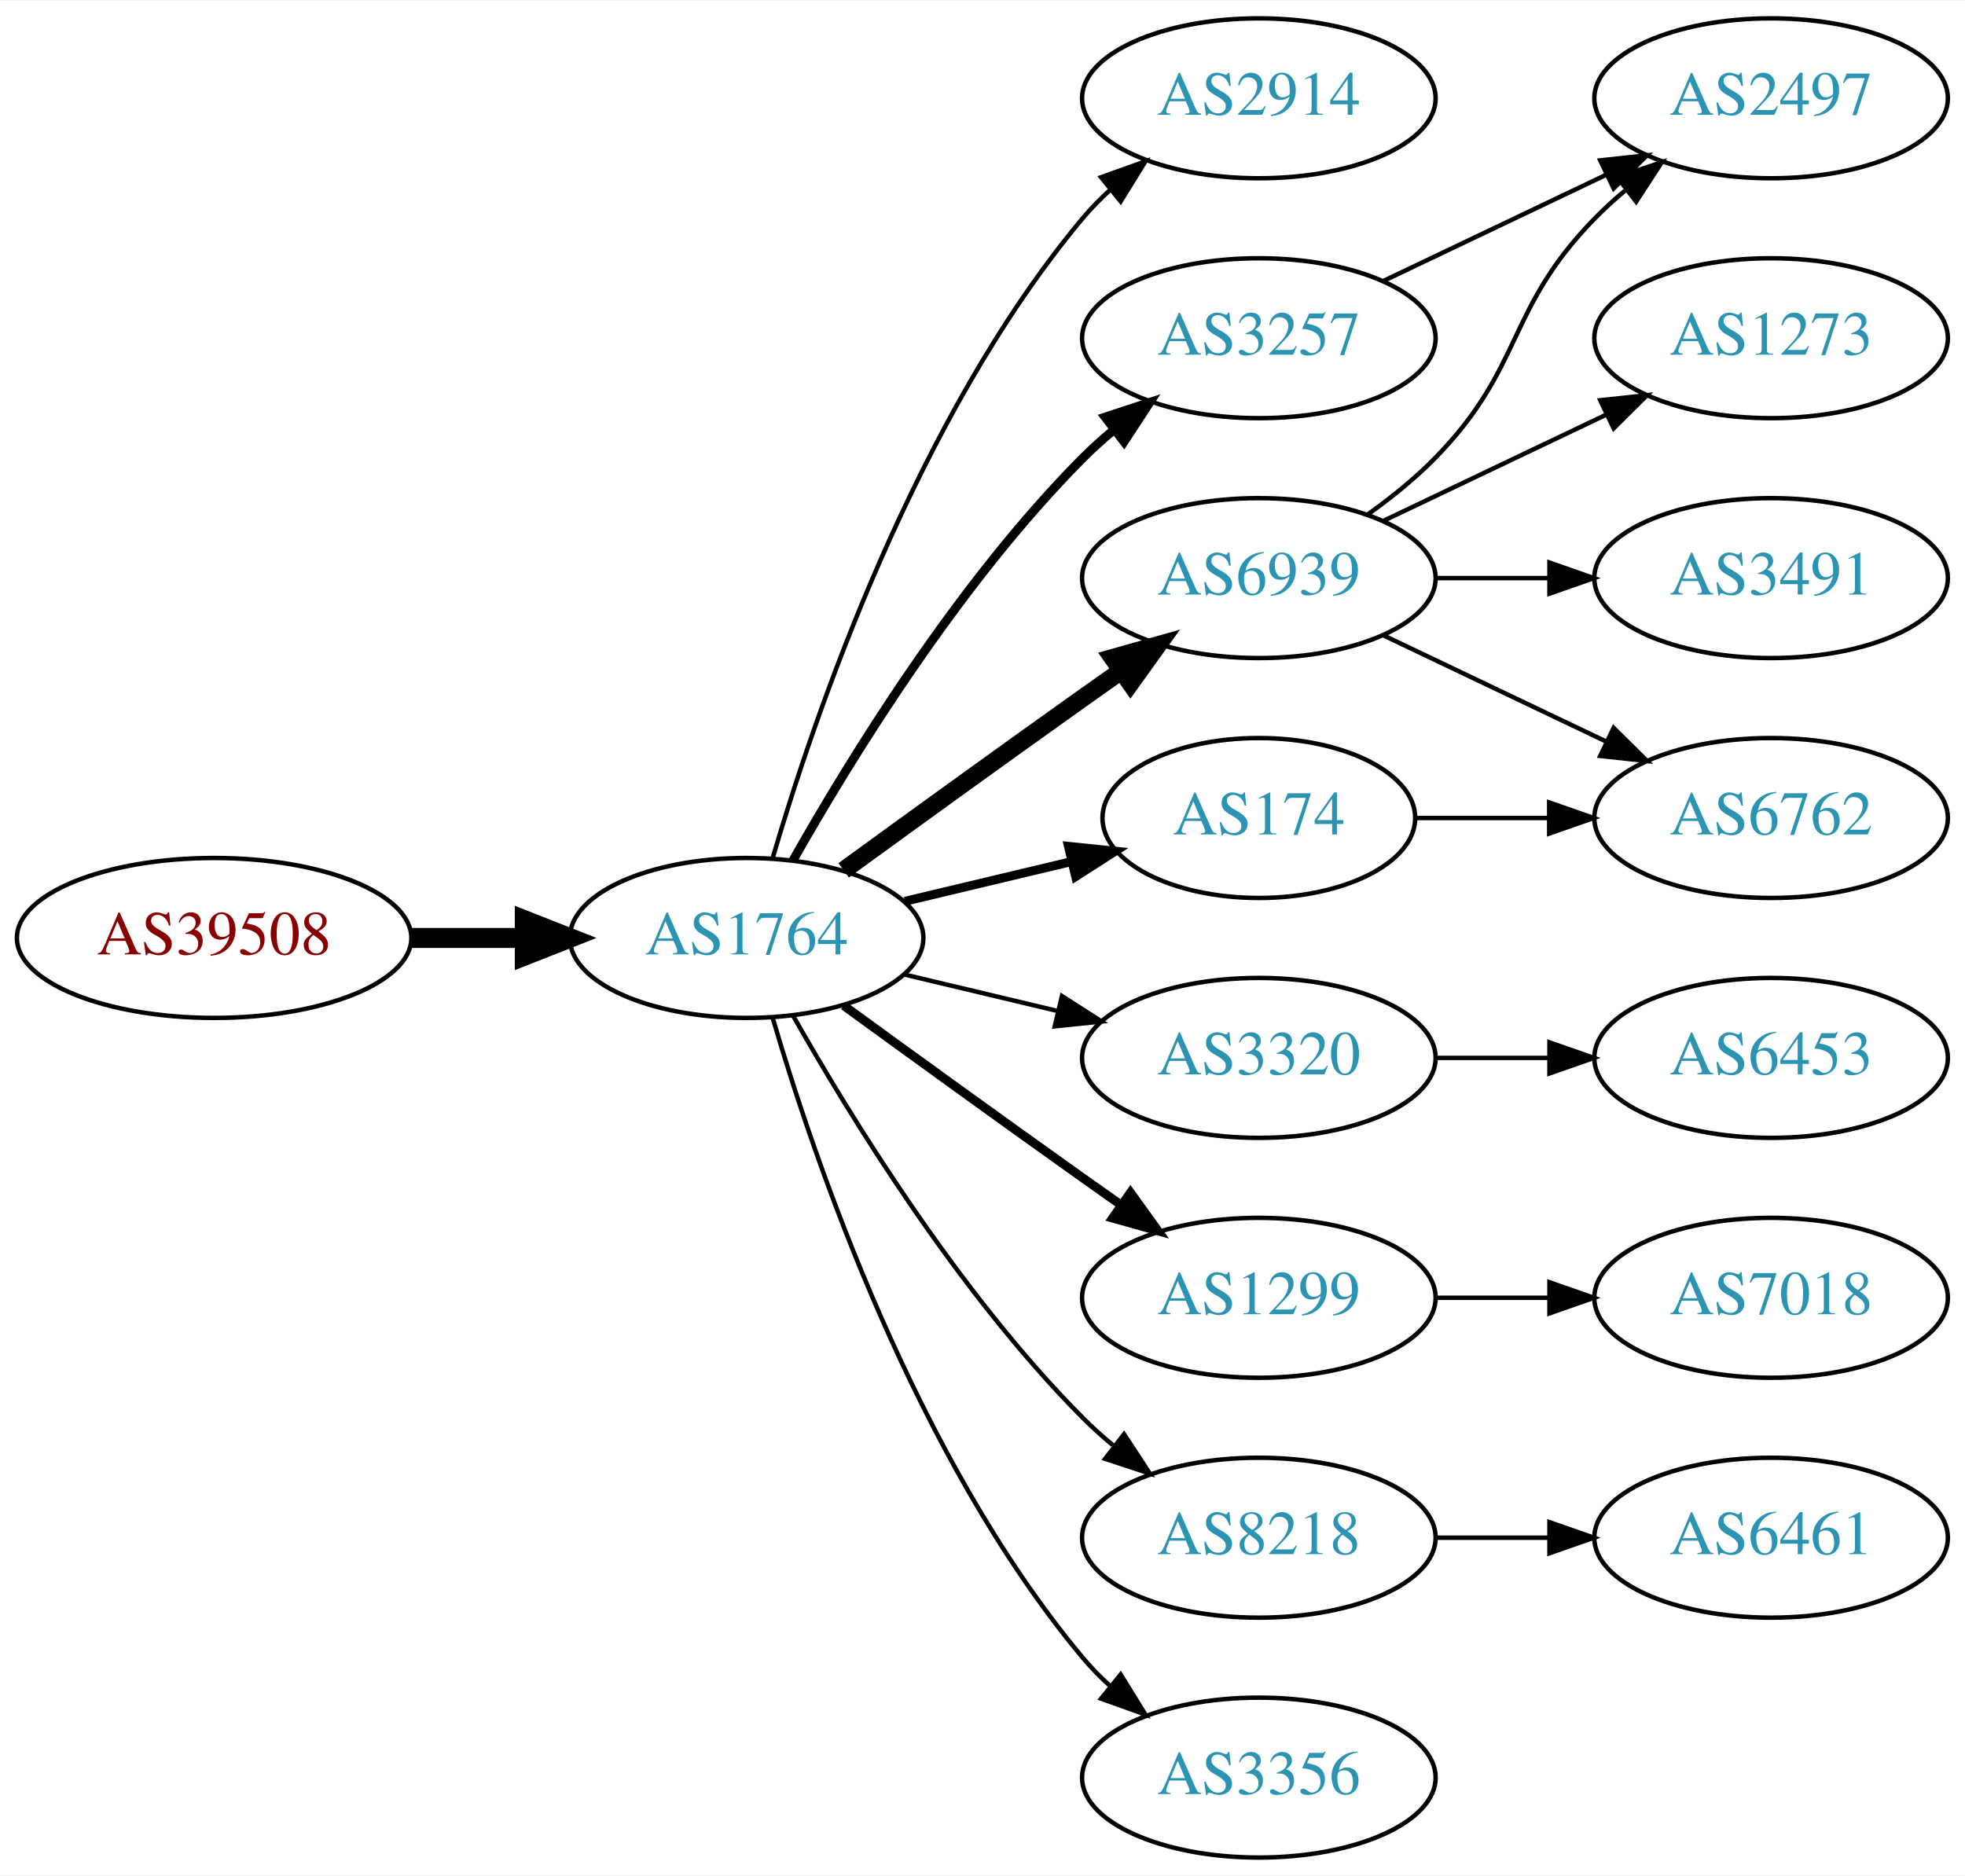
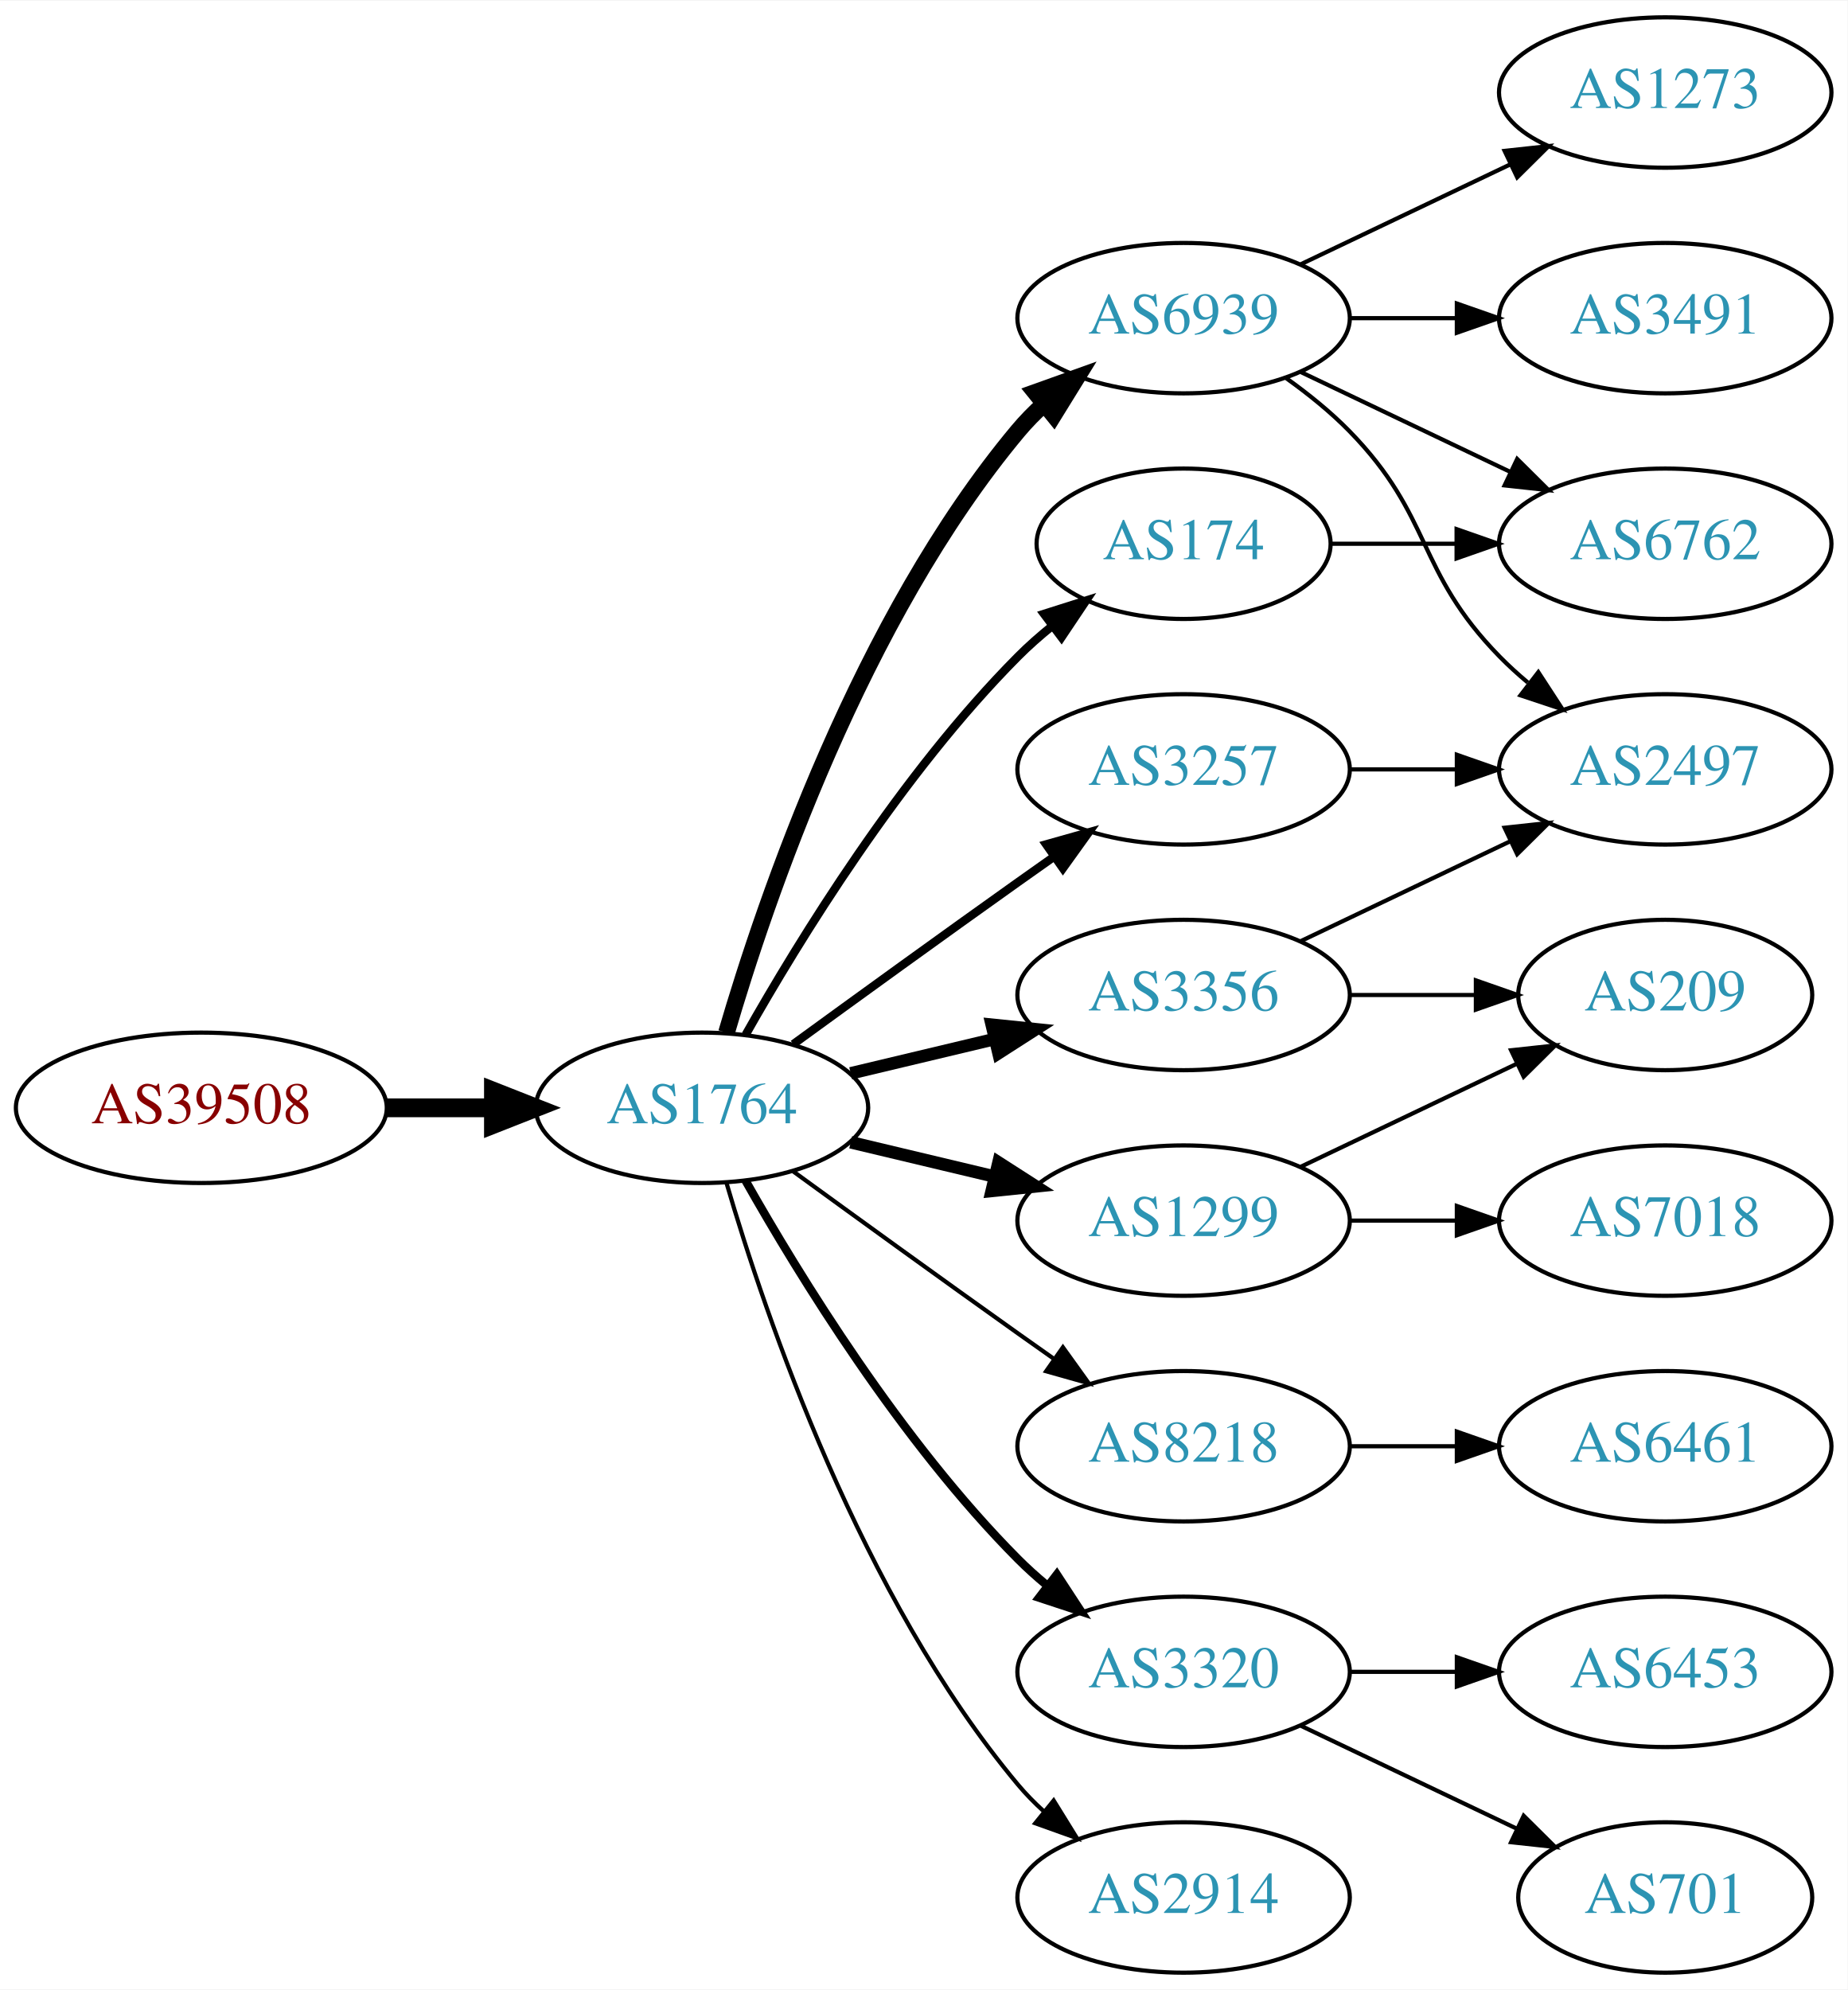
- <svg xmlns="http://www.w3.org/2000/svg" xmlns:xlink="http://www.w3.org/1999/xlink" width="442pt" height="422pt" viewBox="0.00 0.00 442.27 422.00">
-   <g id="graph0" class="graph" transform="scale(1 1) rotate(0) translate(4 418)">
-     <polygon fill="white" stroke="none" points="-4,4 -4,-418 438.271,-418 438.271,4 -4,4" />
+ <svg xmlns="http://www.w3.org/2000/svg" xmlns:xlink="http://www.w3.org/1999/xlink" width="442pt" height="476pt" viewBox="0.00 0.00 442.27 476.00">
+   <g id="graph0" class="graph" transform="scale(1 1) rotate(0) translate(4 472)">
+     <polygon fill="white" stroke="none" points="-4,4 -4,-472 438.271,-472 438.271,4 -4,4" />
    <g id="node1" class="node">
      <g id="a_node1">
        <a xlink:href="/asn/39508" xlink:title="AS39508 ~ AXIANS ICT Austria GmbH [AT]">
          <ellipse fill="#ffffff" stroke="black" cx="44.196" cy="-207" rx="44.393" ry="18" />
          <text text-anchor="middle" x="44.196" y="-203.3" font-family="Times,serif" font-size="14.00" fill="#880000">AS39508</text>
        </a>
      </g>
    </g>
    <g id="node2" class="node">
      <g id="a_node2">
        <a xlink:href="/asn/1764" xlink:title="AS1764 ~ NEXTLAYER-AS [AT]">
          <ellipse fill="#ffffff" stroke="black" cx="164.039" cy="-207" rx="39.794" ry="18" />
          <text text-anchor="middle" x="164.039" y="-203.3" font-family="Times,serif" font-size="14.00" fill="#2c94b3">AS1764</text>
        </a>
      </g>
    </g>
    <g id="edge1" class="edge">
      <path fill="none" stroke="black" stroke-width="4.5" d="M88.407,-207C96.72,-207 105.482,-207 113.965,-207" />
      <polygon fill="black" stroke="black" stroke-width="4.5" points="114.123,-210.938 124.123,-207 114.123,-203.063 114.123,-210.938" />
    </g>
    <g id="node3" class="node">
      <g id="a_node3">
-         <a xlink:href="/asn/2914" xlink:title="AS2914 ~ NTT America, Inc. [US]">
-           <ellipse fill="#ffffff" stroke="black" cx="279.332" cy="-396" rx="39.794" ry="18" />
-           <text text-anchor="middle" x="279.332" y="-392.3" font-family="Times,serif" font-size="14.00" fill="#2c94b3">AS2914</text>
+         <a xlink:href="/asn/3356" xlink:title="AS3356 ~ Level 3 Parent, LLC [US]">
+           <ellipse fill="#ffffff" stroke="black" cx="279.332" cy="-234" rx="39.794" ry="18" />
+           <text text-anchor="middle" x="279.332" y="-230.3" font-family="Times,serif" font-size="14.00" fill="#2c94b3">AS3356</text>
        </a>
      </g>
    </g>
    <g id="edge2" class="edge">
-       <path fill="none" stroke="black" d="M169.913,-225.002C179.227,-256.844 202.043,-323.981 239.685,-369 241.555,-371.237 243.654,-373.374 245.88,-375.396" />
-       <polygon fill="black" stroke="black" points="243.823,-378.234 253.799,-381.804 248.227,-372.793 243.823,-378.234" />
+       <path fill="none" stroke="black" stroke-width="3" d="M199.646,-215.248C210.517,-217.838 222.671,-220.735 234.114,-223.462" />
+       <polygon fill="black" stroke="black" stroke-width="3" points="233.397,-226.889 243.936,-225.803 235.02,-220.08 233.397,-226.889" />
    </g>
    <g id="node4" class="node">
      <g id="a_node4">
        <a xlink:href="/asn/6939" xlink:title="AS6939 ~ Hurricane Electric LLC [US]">
-           <ellipse fill="#ffffff" stroke="black" cx="279.332" cy="-288" rx="39.794" ry="18" />
-           <text text-anchor="middle" x="279.332" y="-284.3" font-family="Times,serif" font-size="14.00" fill="#2c94b3">AS6939</text>
+           <ellipse fill="#ffffff" stroke="black" cx="279.332" cy="-396" rx="39.794" ry="18" />
+           <text text-anchor="middle" x="279.332" y="-392.3" font-family="Times,serif" font-size="14.00" fill="#2c94b3">AS6939</text>
        </a>
      </g>
    </g>
    <g id="edge3" class="edge">
-       <path fill="none" stroke="black" stroke-width="4" d="M185.887,-222.222C200.821,-233.091 221.435,-248.025 239.685,-261 242.506,-263.005 245.449,-265.085 248.397,-267.159" />
-       <polygon fill="black" stroke="black" stroke-width="4" points="246.424,-270.05 256.621,-272.926 250.443,-264.319 246.424,-270.05" />
+       <path fill="none" stroke="black" stroke-width="4" d="M169.913,-225.002C179.227,-256.844 202.043,-323.981 239.685,-369 241.555,-371.237 243.654,-373.374 245.88,-375.396" />
+       <polygon fill="black" stroke="black" stroke-width="4" points="243.823,-378.234 253.799,-381.804 248.227,-372.793 243.823,-378.234" />
    </g>
    <g id="node5" class="node">
      <g id="a_node5">
-         <a xlink:href="/asn/3320" xlink:title="AS3320 ~ DTAG [DE]">
-           <ellipse fill="#ffffff" stroke="black" cx="279.332" cy="-180" rx="39.794" ry="18" />
-           <text text-anchor="middle" x="279.332" y="-176.3" font-family="Times,serif" font-size="14.00" fill="#2c94b3">AS3320</text>
+         <a xlink:href="/asn/8218" xlink:title="AS8218 ~ legacy Neotelecoms [FR]">
+           <ellipse fill="#ffffff" stroke="black" cx="279.332" cy="-126" rx="39.794" ry="18" />
+           <text text-anchor="middle" x="279.332" y="-122.3" font-family="Times,serif" font-size="14.00" fill="#2c94b3">AS8218</text>
        </a>
      </g>
    </g>
    <g id="edge4" class="edge">
-       <path fill="none" stroke="black" d="M199.646,-198.752C210.517,-196.162 222.671,-193.265 234.114,-190.538" />
-       <polygon fill="black" stroke="black" points="235.02,-193.92 243.936,-188.197 233.397,-187.111 235.02,-193.92" />
+       <path fill="none" stroke="black" d="M185.887,-191.778C200.821,-180.909 221.435,-165.975 239.685,-153 242.506,-150.995 245.449,-148.915 248.397,-146.841" />
+       <polygon fill="black" stroke="black" points="250.443,-149.681 256.621,-141.074 246.424,-143.95 250.443,-149.681" />
    </g>
    <g id="node6" class="node">
      <g id="a_node6">
-         <a xlink:href="/asn/174" xlink:title="AS174 ~ Cogent Communications [US]">
-           <ellipse fill="#ffffff" stroke="black" cx="279.332" cy="-234" rx="35.194" ry="18" />
-           <text text-anchor="middle" x="279.332" y="-230.3" font-family="Times,serif" font-size="14.00" fill="#2c94b3">AS174</text>
+         <a xlink:href="/asn/3320" xlink:title="AS3320 ~ DTAG [DE]">
+           <ellipse fill="#ffffff" stroke="black" cx="279.332" cy="-72" rx="39.794" ry="18" />
+           <text text-anchor="middle" x="279.332" y="-68.3" font-family="Times,serif" font-size="14.00" fill="#2c94b3">AS3320</text>
        </a>
      </g>
    </g>
    <g id="edge5" class="edge">
-       <path fill="none" stroke="black" stroke-width="2" d="M199.646,-215.248C211.44,-218.058 224.745,-221.229 237.013,-224.153" />
-       <polygon fill="black" stroke="black" stroke-width="2" points="236.479,-227.624 247.018,-226.537 238.101,-220.814 236.479,-227.624" />
+       <path fill="none" stroke="black" stroke-width="2" d="M174.498,-189.51C187.28,-166.904 211.712,-127.114 239.685,-99 241.796,-96.879 244.092,-94.812 246.477,-92.829" />
+       <polygon fill="black" stroke="black" stroke-width="2" points="248.993,-95.31 254.793,-86.444 244.73,-89.758 248.993,-95.31" />
    </g>
    <g id="node7" class="node">
      <g id="a_node7">
        <a xlink:href="/asn/1299" xlink:title="AS1299 ~ Telia Carrier [EU]">
-           <ellipse fill="#ffffff" stroke="black" cx="279.332" cy="-126" rx="39.794" ry="18" />
-           <text text-anchor="middle" x="279.332" y="-122.3" font-family="Times,serif" font-size="14.00" fill="#2c94b3">AS1299</text>
+           <ellipse fill="#ffffff" stroke="black" cx="279.332" cy="-180" rx="39.794" ry="18" />
+           <text text-anchor="middle" x="279.332" y="-176.3" font-family="Times,serif" font-size="14.00" fill="#2c94b3">AS1299</text>
        </a>
      </g>
    </g>
    <g id="edge6" class="edge">
-       <path fill="none" stroke="black" stroke-width="2" d="M185.887,-191.778C200.821,-180.909 221.435,-165.975 239.685,-153 242.506,-150.995 245.449,-148.915 248.397,-146.841" />
-       <polygon fill="black" stroke="black" stroke-width="2" points="250.443,-149.681 256.621,-141.074 246.424,-143.95 250.443,-149.681" />
+       <path fill="none" stroke="black" stroke-width="3" d="M199.646,-198.752C210.517,-196.162 222.671,-193.265 234.114,-190.538" />
+       <polygon fill="black" stroke="black" stroke-width="3" points="235.02,-193.92 243.936,-188.197 233.397,-187.111 235.02,-193.92" />
    </g>
    <g id="node8" class="node">
      <g id="a_node8">
        <a xlink:href="/asn/3257" xlink:title="AS3257 ~ GTT [DE]">
-           <ellipse fill="#ffffff" stroke="black" cx="279.332" cy="-342" rx="39.794" ry="18" />
-           <text text-anchor="middle" x="279.332" y="-338.3" font-family="Times,serif" font-size="14.00" fill="#2c94b3">AS3257</text>
+           <ellipse fill="#ffffff" stroke="black" cx="279.332" cy="-288" rx="39.794" ry="18" />
+           <text text-anchor="middle" x="279.332" y="-284.3" font-family="Times,serif" font-size="14.00" fill="#2c94b3">AS3257</text>
        </a>
      </g>
    </g>
    <g id="edge7" class="edge">
-       <path fill="none" stroke="black" stroke-width="2" d="M174.498,-224.49C187.28,-247.096 211.712,-286.886 239.685,-315 241.796,-317.121 244.092,-319.188 246.477,-321.171" />
-       <polygon fill="black" stroke="black" stroke-width="2" points="244.73,-324.242 254.793,-327.556 248.993,-318.69 244.73,-324.242" />
+       <path fill="none" stroke="black" stroke-width="2" d="M185.887,-222.222C200.821,-233.091 221.435,-248.025 239.685,-261 242.506,-263.005 245.449,-265.085 248.397,-267.159" />
+       <polygon fill="black" stroke="black" stroke-width="2" points="246.424,-270.05 256.621,-272.926 250.443,-264.319 246.424,-270.05" />
    </g>
    <g id="node9" class="node">
      <g id="a_node9">
-         <a xlink:href="/asn/8218" xlink:title="AS8218 ~ legacy Neotelecoms [FR]">
-           <ellipse fill="#ffffff" stroke="black" cx="279.332" cy="-72" rx="39.794" ry="18" />
-           <text text-anchor="middle" x="279.332" y="-68.3" font-family="Times,serif" font-size="14.00" fill="#2c94b3">AS8218</text>
+         <a xlink:href="/asn/174" xlink:title="AS174 ~ Cogent Communications [US]">
+           <ellipse fill="#ffffff" stroke="black" cx="279.332" cy="-342" rx="35.194" ry="18" />
+           <text text-anchor="middle" x="279.332" y="-338.3" font-family="Times,serif" font-size="14.00" fill="#2c94b3">AS174</text>
        </a>
      </g>
    </g>
    <g id="edge8" class="edge">
-       <path fill="none" stroke="black" d="M174.498,-189.51C187.28,-166.904 211.712,-127.114 239.685,-99 241.796,-96.879 244.092,-94.812 246.477,-92.829" />
-       <polygon fill="black" stroke="black" points="248.993,-95.31 254.793,-86.444 244.73,-89.758 248.993,-95.31" />
+       <path fill="none" stroke="black" stroke-width="2" d="M174.498,-224.49C187.28,-247.096 211.712,-286.886 239.685,-315 242.185,-317.513 244.946,-319.949 247.807,-322.261" />
+       <polygon fill="black" stroke="black" stroke-width="2" points="245.905,-325.21 256.004,-328.413 250.108,-319.611 245.905,-325.21" />
    </g>
    <g id="node10" class="node">
      <g id="a_node10">
-         <a xlink:href="/asn/3356" xlink:title="AS3356 ~ Level 3 Parent, LLC [US]">
+         <a xlink:href="/asn/2914" xlink:title="AS2914 ~ NTT America, Inc. [US]">
          <ellipse fill="#ffffff" stroke="black" cx="279.332" cy="-18" rx="39.794" ry="18" />
-           <text text-anchor="middle" x="279.332" y="-14.3" font-family="Times,serif" font-size="14.00" fill="#2c94b3">AS3356</text>
+           <text text-anchor="middle" x="279.332" y="-14.3" font-family="Times,serif" font-size="14.00" fill="#2c94b3">AS2914</text>
        </a>
      </g>
    </g>
    <g id="edge9" class="edge">
      <path fill="none" stroke="black" d="M169.913,-188.998C179.227,-157.156 202.043,-90.019 239.685,-45 241.555,-42.763 243.654,-40.626 245.88,-38.604" />
      <polygon fill="black" stroke="black" points="248.227,-41.208 253.799,-32.196 243.823,-35.766 248.227,-41.208" />
    </g>
    <g id="node11" class="node">
      <g id="a_node11">
        <a xlink:href="/asn/2497" xlink:title="AS2497 ~ Internet Initiative Japan Inc. [JP]">
-           <ellipse fill="#ffffff" stroke="black" cx="394.625" cy="-396" rx="39.794" ry="18" />
-           <text text-anchor="middle" x="394.625" y="-392.3" font-family="Times,serif" font-size="14.00" fill="#2c94b3">AS2497</text>
+           <ellipse fill="#ffffff" stroke="black" cx="394.625" cy="-288" rx="39.794" ry="18" />
+           <text text-anchor="middle" x="394.625" y="-284.3" font-family="Times,serif" font-size="14.00" fill="#2c94b3">AS2497</text>
        </a>
      </g>
    </g>
    <g id="edge10" class="edge">
-       <path fill="none" stroke="black" d="M303.926,-302.389C309.182,-306.148 314.513,-310.437 318.978,-315 339.151,-335.617 334.806,-348.383 354.978,-369 357.071,-371.139 359.354,-373.218 361.731,-375.21" />
-       <polygon fill="black" stroke="black" points="359.974,-378.275 370.031,-381.611 364.249,-372.732 359.974,-378.275" />
+       <path fill="none" stroke="black" d="M307.468,-246.934C322.462,-254.081 341.283,-263.052 357.506,-270.785" />
+       <polygon fill="black" stroke="black" points="356.177,-274.028 366.71,-275.171 359.188,-267.709 356.177,-274.028" />
    </g>
    <g id="node12" class="node">
      <g id="a_node12">
-         <a xlink:href="/asn/1273" xlink:title="AS1273 ~ Vodafone Group PLC [EU]">
-           <ellipse fill="#ffffff" stroke="black" cx="394.625" cy="-342" rx="39.794" ry="18" />
-           <text text-anchor="middle" x="394.625" y="-338.3" font-family="Times,serif" font-size="14.00" fill="#2c94b3">AS1273</text>
+         <a xlink:href="/asn/209" xlink:title="AS209 ~ CenturyLink Communications, LLC [US]">
+           <ellipse fill="#ffffff" stroke="black" cx="394.625" cy="-234" rx="35.194" ry="18" />
+           <text text-anchor="middle" x="394.625" y="-230.3" font-family="Times,serif" font-size="14.00" fill="#2c94b3">AS209</text>
        </a>
      </g>
    </g>
    <g id="edge11" class="edge">
-       <path fill="none" stroke="black" d="M307.468,-300.934C322.462,-308.081 341.283,-317.052 357.506,-324.785" />
-       <polygon fill="black" stroke="black" points="356.177,-328.028 366.71,-329.171 359.188,-321.709 356.177,-328.028" />
+       <path fill="none" stroke="black" d="M319.004,-234C328.709,-234 339.2,-234 349.163,-234" />
+       <polygon fill="black" stroke="black" points="349.299,-237.5 359.299,-234 349.299,-230.5 349.299,-237.5" />
+     </g>
+     <g id="edge12" class="edge">
+       <path fill="none" stroke="black" d="M303.926,-381.611C309.182,-377.852 314.513,-373.563 318.978,-369 339.151,-348.383 334.806,-335.617 354.978,-315 357.071,-312.861 359.354,-310.782 361.731,-308.79" />
+       <polygon fill="black" stroke="black" points="364.249,-311.268 370.031,-302.389 359.974,-305.725 364.249,-311.268" />
    </g>
    <g id="node13" class="node">
      <g id="a_node13">
-         <a xlink:href="/asn/3491" xlink:title="AS3491 ~ PCCW Global, Inc. [US]">
-           <ellipse fill="#ffffff" stroke="black" cx="394.625" cy="-288" rx="39.794" ry="18" />
-           <text text-anchor="middle" x="394.625" y="-284.3" font-family="Times,serif" font-size="14.00" fill="#2c94b3">AS3491</text>
-         </a>
-       </g>
-     </g>
-     <g id="edge12" class="edge">
-       <path fill="none" stroke="black" d="M319.004,-288C327.207,-288 335.971,-288 344.503,-288" />
-       <polygon fill="black" stroke="black" points="344.742,-291.5 354.742,-288 344.742,-284.5 344.742,-291.5" />
+         <a xlink:href="/asn/6762" xlink:title="AS6762 ~ TELECOM ITALIA SPARKLE S.p.A. [IT]">
+           <ellipse fill="#ffffff" stroke="black" cx="394.625" cy="-342" rx="39.794" ry="18" />
+           <text text-anchor="middle" x="394.625" y="-338.3" font-family="Times,serif" font-size="14.00" fill="#2c94b3">AS6762</text>
+         </a>
+       </g>
+     </g>
+     <g id="edge13" class="edge">
+       <path fill="none" stroke="black" d="M307.468,-383.066C322.462,-375.919 341.283,-366.948 357.506,-359.215" />
+       <polygon fill="black" stroke="black" points="359.188,-362.291 366.71,-354.829 356.177,-355.972 359.188,-362.291" />
    </g>
    <g id="node14" class="node">
      <g id="a_node14">
-         <a xlink:href="/asn/6762" xlink:title="AS6762 ~ TELECOM ITALIA SPARKLE S.p.A. [IT]">
-           <ellipse fill="#ffffff" stroke="black" cx="394.625" cy="-234" rx="39.794" ry="18" />
-           <text text-anchor="middle" x="394.625" y="-230.3" font-family="Times,serif" font-size="14.00" fill="#2c94b3">AS6762</text>
-         </a>
-       </g>
-     </g>
-     <g id="edge13" class="edge">
-       <path fill="none" stroke="black" d="M307.468,-275.066C322.462,-267.919 341.283,-258.948 357.506,-251.215" />
-       <polygon fill="black" stroke="black" points="359.188,-254.291 366.71,-246.829 356.177,-247.972 359.188,-254.291" />
+         <a xlink:href="/asn/3491" xlink:title="AS3491 ~ PCCW Global, Inc. [US]">
+           <ellipse fill="#ffffff" stroke="black" cx="394.625" cy="-396" rx="39.794" ry="18" />
+           <text text-anchor="middle" x="394.625" y="-392.3" font-family="Times,serif" font-size="14.00" fill="#2c94b3">AS3491</text>
+         </a>
+       </g>
+     </g>
+     <g id="edge14" class="edge">
+       <path fill="none" stroke="black" d="M319.004,-396C327.207,-396 335.971,-396 344.503,-396" />
+       <polygon fill="black" stroke="black" points="344.742,-399.5 354.742,-396 344.742,-392.5 344.742,-399.5" />
    </g>
    <g id="node15" class="node">
      <g id="a_node15">
-         <a xlink:href="/asn/6453" xlink:title="AS6453 ~ TATA COMMUNICATIONS (AMERICA) INC [US]">
-           <ellipse fill="#ffffff" stroke="black" cx="394.625" cy="-180" rx="39.794" ry="18" />
-           <text text-anchor="middle" x="394.625" y="-176.3" font-family="Times,serif" font-size="14.00" fill="#2c94b3">AS6453</text>
-         </a>
-       </g>
-     </g>
-     <g id="edge14" class="edge">
-       <path fill="none" stroke="black" d="M319.004,-180C327.207,-180 335.971,-180 344.503,-180" />
-       <polygon fill="black" stroke="black" points="344.742,-183.5 354.742,-180 344.742,-176.5 344.742,-183.5" />
+         <a xlink:href="/asn/1273" xlink:title="AS1273 ~ Vodafone Group PLC [EU]">
+           <ellipse fill="#ffffff" stroke="black" cx="394.625" cy="-450" rx="39.794" ry="18" />
+           <text text-anchor="middle" x="394.625" y="-446.3" font-family="Times,serif" font-size="14.00" fill="#2c94b3">AS1273</text>
+         </a>
+       </g>
    </g>
    <g id="edge15" class="edge">
-       <path fill="none" stroke="black" d="M314.631,-234C324.008,-234 334.358,-234 344.393,-234" />
-       <polygon fill="black" stroke="black" points="344.681,-237.5 354.681,-234 344.681,-230.5 344.681,-237.5" />
+       <path fill="none" stroke="black" d="M307.468,-408.934C322.462,-416.081 341.283,-425.052 357.506,-432.785" />
+       <polygon fill="black" stroke="black" points="356.177,-436.028 366.71,-437.171 359.188,-429.709 356.177,-436.028" />
    </g>
    <g id="node16" class="node">
      <g id="a_node16">
-         <a xlink:href="/asn/7018" xlink:title="AS7018 ~ AT&amp;T Services, Inc. [US]">
+         <a xlink:href="/asn/6461" xlink:title="AS6461 ~ ZAYO-6461 [US]">
          <ellipse fill="#ffffff" stroke="black" cx="394.625" cy="-126" rx="39.794" ry="18" />
-           <text text-anchor="middle" x="394.625" y="-122.3" font-family="Times,serif" font-size="14.00" fill="#2c94b3">AS7018</text>
-         </a>
-       </g>
-     </g>
-     <g id="edge17" class="edge">
+           <text text-anchor="middle" x="394.625" y="-122.3" font-family="Times,serif" font-size="14.00" fill="#2c94b3">AS6461</text>
+         </a>
+       </g>
+     </g>
+     <g id="edge16" class="edge">
      <path fill="none" stroke="black" d="M319.004,-126C327.207,-126 335.971,-126 344.503,-126" />
      <polygon fill="black" stroke="black" points="344.742,-129.5 354.742,-126 344.742,-122.5 344.742,-129.5" />
    </g>
-     <g id="edge16" class="edge">
-       <path fill="none" stroke="black" d="M307.468,-354.934C322.462,-362.081 341.283,-371.052 357.506,-378.785" />
-       <polygon fill="black" stroke="black" points="356.177,-382.028 366.71,-383.171 359.188,-375.709 356.177,-382.028" />
-     </g>
    <g id="node17" class="node">
      <g id="a_node17">
-         <a xlink:href="/asn/6461" xlink:title="AS6461 ~ ZAYO-6461 [US]">
+         <a xlink:href="/asn/701" xlink:title="AS701 ~ UUNET [US]">
+           <ellipse fill="#ffffff" stroke="black" cx="394.625" cy="-18" rx="35.194" ry="18" />
+           <text text-anchor="middle" x="394.625" y="-14.3" font-family="Times,serif" font-size="14.00" fill="#2c94b3">AS701</text>
+         </a>
+       </g>
+     </g>
+     <g id="edge17" class="edge">
+       <path fill="none" stroke="black" d="M307.468,-59.066C322.9,-51.71 342.385,-42.423 358.92,-34.541" />
+       <polygon fill="black" stroke="black" points="360.741,-37.551 368.262,-30.089 357.729,-31.232 360.741,-37.551" />
+     </g>
+     <g id="node18" class="node">
+       <g id="a_node18">
+         <a xlink:href="/asn/6453" xlink:title="AS6453 ~ TATA COMMUNICATIONS (AMERICA) INC [US]">
          <ellipse fill="#ffffff" stroke="black" cx="394.625" cy="-72" rx="39.794" ry="18" />
-           <text text-anchor="middle" x="394.625" y="-68.3" font-family="Times,serif" font-size="14.00" fill="#2c94b3">AS6461</text>
+           <text text-anchor="middle" x="394.625" y="-68.3" font-family="Times,serif" font-size="14.00" fill="#2c94b3">AS6453</text>
        </a>
      </g>
    </g>
    <g id="edge18" class="edge">
      <path fill="none" stroke="black" d="M319.004,-72C327.207,-72 335.971,-72 344.503,-72" />
      <polygon fill="black" stroke="black" points="344.742,-75.5 354.742,-72 344.742,-68.5 344.742,-75.5" />
    </g>
+     <g id="edge19" class="edge">
+       <path fill="none" stroke="black" d="M307.468,-192.934C322.9,-200.29 342.385,-209.577 358.92,-217.459" />
+       <polygon fill="black" stroke="black" points="357.729,-220.768 368.262,-221.911 360.741,-214.449 357.729,-220.768" />
+     </g>
+     <g id="node19" class="node">
+       <g id="a_node19">
+         <a xlink:href="/asn/7018" xlink:title="AS7018 ~ AT&amp;T Services, Inc. [US]">
+           <ellipse fill="#ffffff" stroke="black" cx="394.625" cy="-180" rx="39.794" ry="18" />
+           <text text-anchor="middle" x="394.625" y="-176.3" font-family="Times,serif" font-size="14.00" fill="#2c94b3">AS7018</text>
+         </a>
+       </g>
+     </g>
+     <g id="edge20" class="edge">
+       <path fill="none" stroke="black" d="M319.004,-180C327.207,-180 335.971,-180 344.503,-180" />
+       <polygon fill="black" stroke="black" points="344.742,-183.5 354.742,-180 344.742,-176.5 344.742,-183.5" />
+     </g>
+     <g id="edge21" class="edge">
+       <path fill="none" stroke="black" d="M319.004,-288C327.207,-288 335.971,-288 344.503,-288" />
+       <polygon fill="black" stroke="black" points="344.742,-291.5 354.742,-288 344.742,-284.5 344.742,-291.5" />
+     </g>
+     <g id="edge22" class="edge">
+       <path fill="none" stroke="black" d="M314.631,-342C324.008,-342 334.358,-342 344.393,-342" />
+       <polygon fill="black" stroke="black" points="344.681,-345.5 354.681,-342 344.681,-338.5 344.681,-345.5" />
+     </g>
  </g>
</svg>
